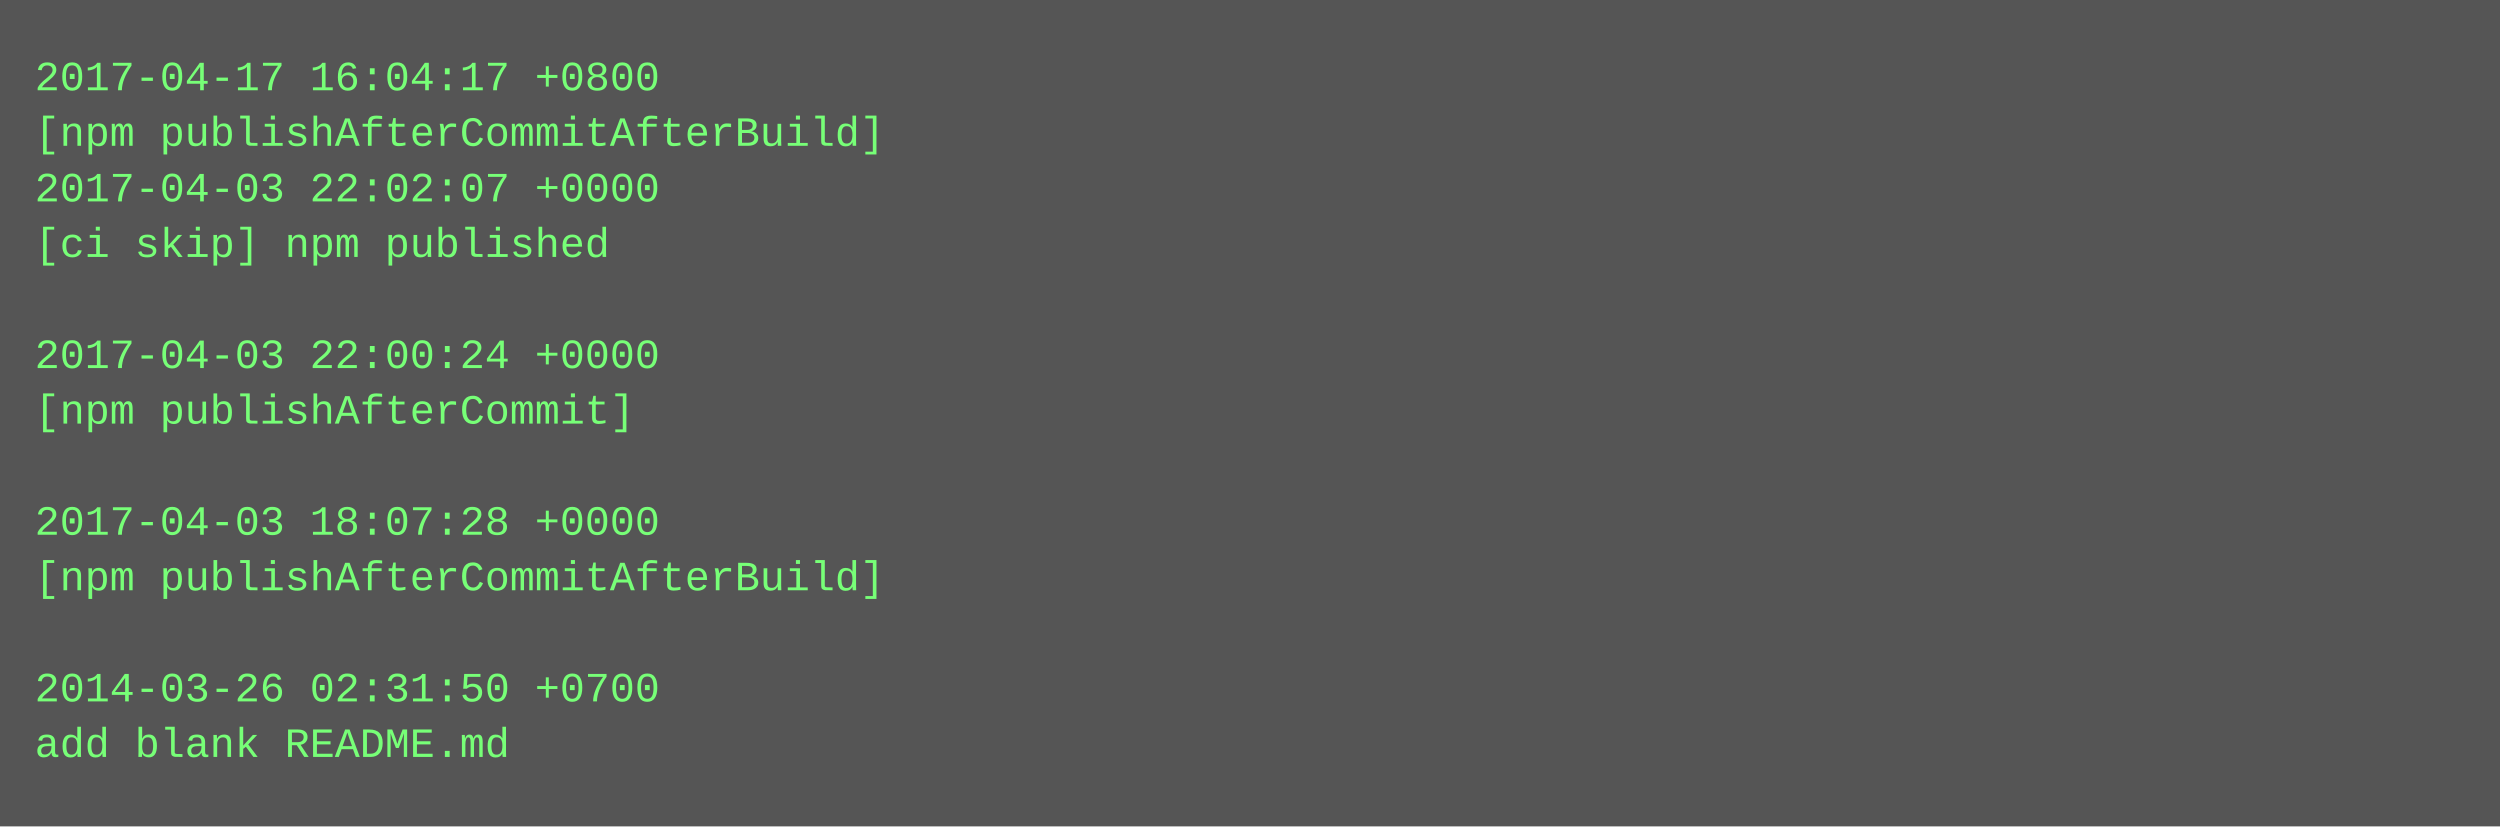
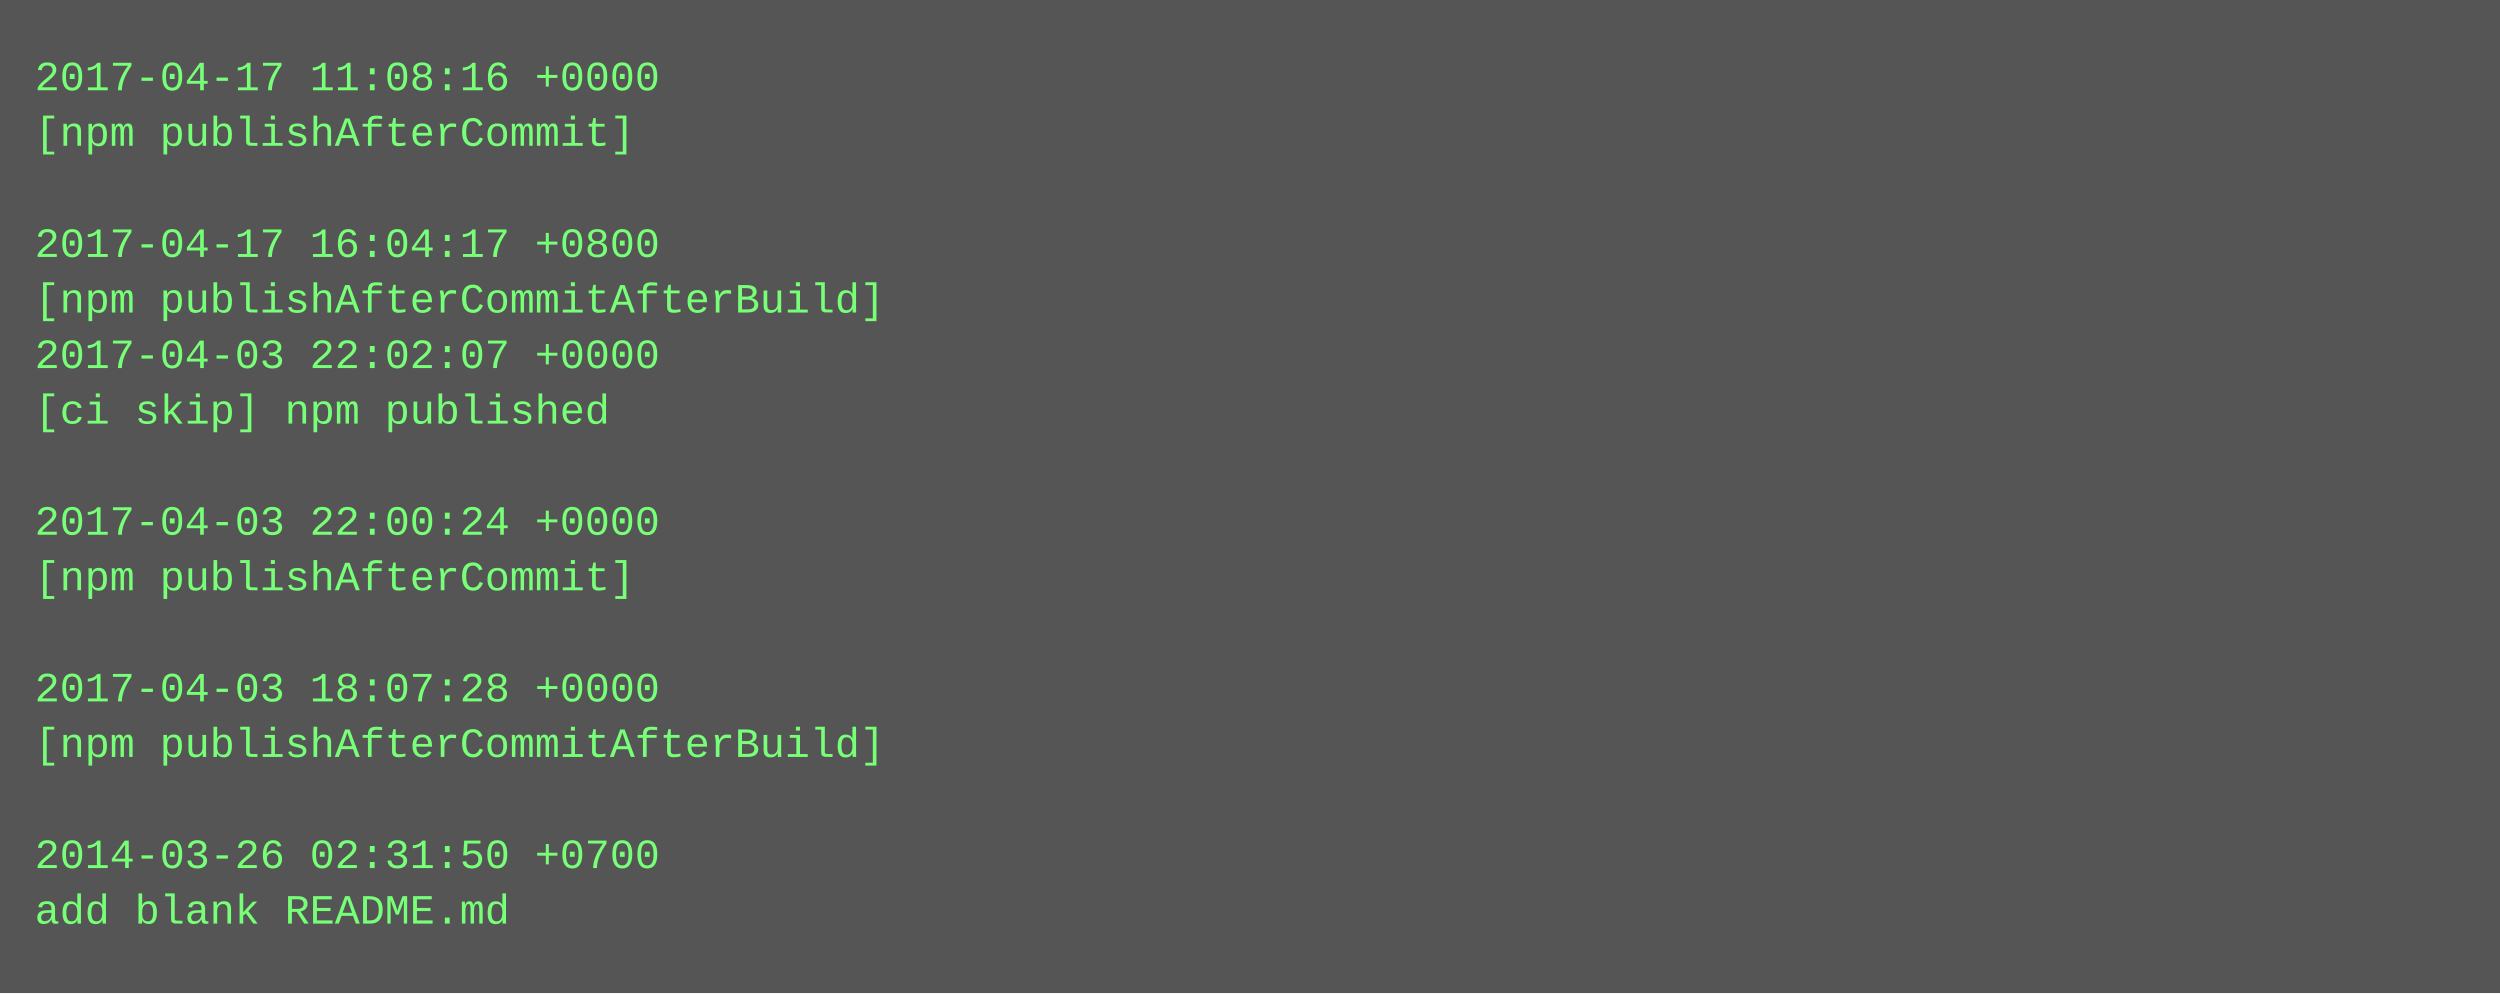
- <svg xmlns="http://www.w3.org/2000/svg" height="238" width="720">
-   <rect height="238" fill="#555" width="720" />
+ <svg xmlns="http://www.w3.org/2000/svg" height="286" width="720">
+   <rect height="286" fill="#555" width="720" />
  <text fill="#7f7" font-family="Courier New" font-size="12" xml:space="preserve">
-     <tspan x="10" y="26">2017-04-17 16:04:17 +0800</tspan>
-     <tspan x="10" y="42">[npm publishAfterCommitAfterBuild]</tspan>
-     <tspan x="10" y="58">2017-04-03 22:02:07 +0000</tspan>
-     <tspan x="10" y="74">[ci skip] npm published</tspan>
-     <tspan x="10" y="90" />
-     <tspan x="10" y="106">2017-04-03 22:00:24 +0000</tspan>
-     <tspan x="10" y="122">[npm publishAfterCommit]</tspan>
+     <tspan x="10" y="26">2017-04-17 11:08:16 +0000</tspan>
+     <tspan x="10" y="42">[npm publishAfterCommit]</tspan>
+     <tspan x="10" y="58" />
+     <tspan x="10" y="74">2017-04-17 16:04:17 +0800</tspan>
+     <tspan x="10" y="90">[npm publishAfterCommitAfterBuild]</tspan>
+     <tspan x="10" y="106">2017-04-03 22:02:07 +0000</tspan>
+     <tspan x="10" y="122">[ci skip] npm published</tspan>
    <tspan x="10" y="138" />
-     <tspan x="10" y="154">2017-04-03 18:07:28 +0000</tspan>
-     <tspan x="10" y="170">[npm publishAfterCommitAfterBuild]</tspan>
+     <tspan x="10" y="154">2017-04-03 22:00:24 +0000</tspan>
+     <tspan x="10" y="170">[npm publishAfterCommit]</tspan>
    <tspan x="10" y="186" />
-     <tspan x="10" y="202">2014-03-26 02:31:50 +0700</tspan>
-     <tspan x="10" y="218">add blank README.md</tspan>
+     <tspan x="10" y="202">2017-04-03 18:07:28 +0000</tspan>
+     <tspan x="10" y="218">[npm publishAfterCommitAfterBuild]</tspan>
+     <tspan x="10" y="234" />
+     <tspan x="10" y="250">2014-03-26 02:31:50 +0700</tspan>
+     <tspan x="10" y="266">add blank README.md</tspan>
  </text>
</svg>
